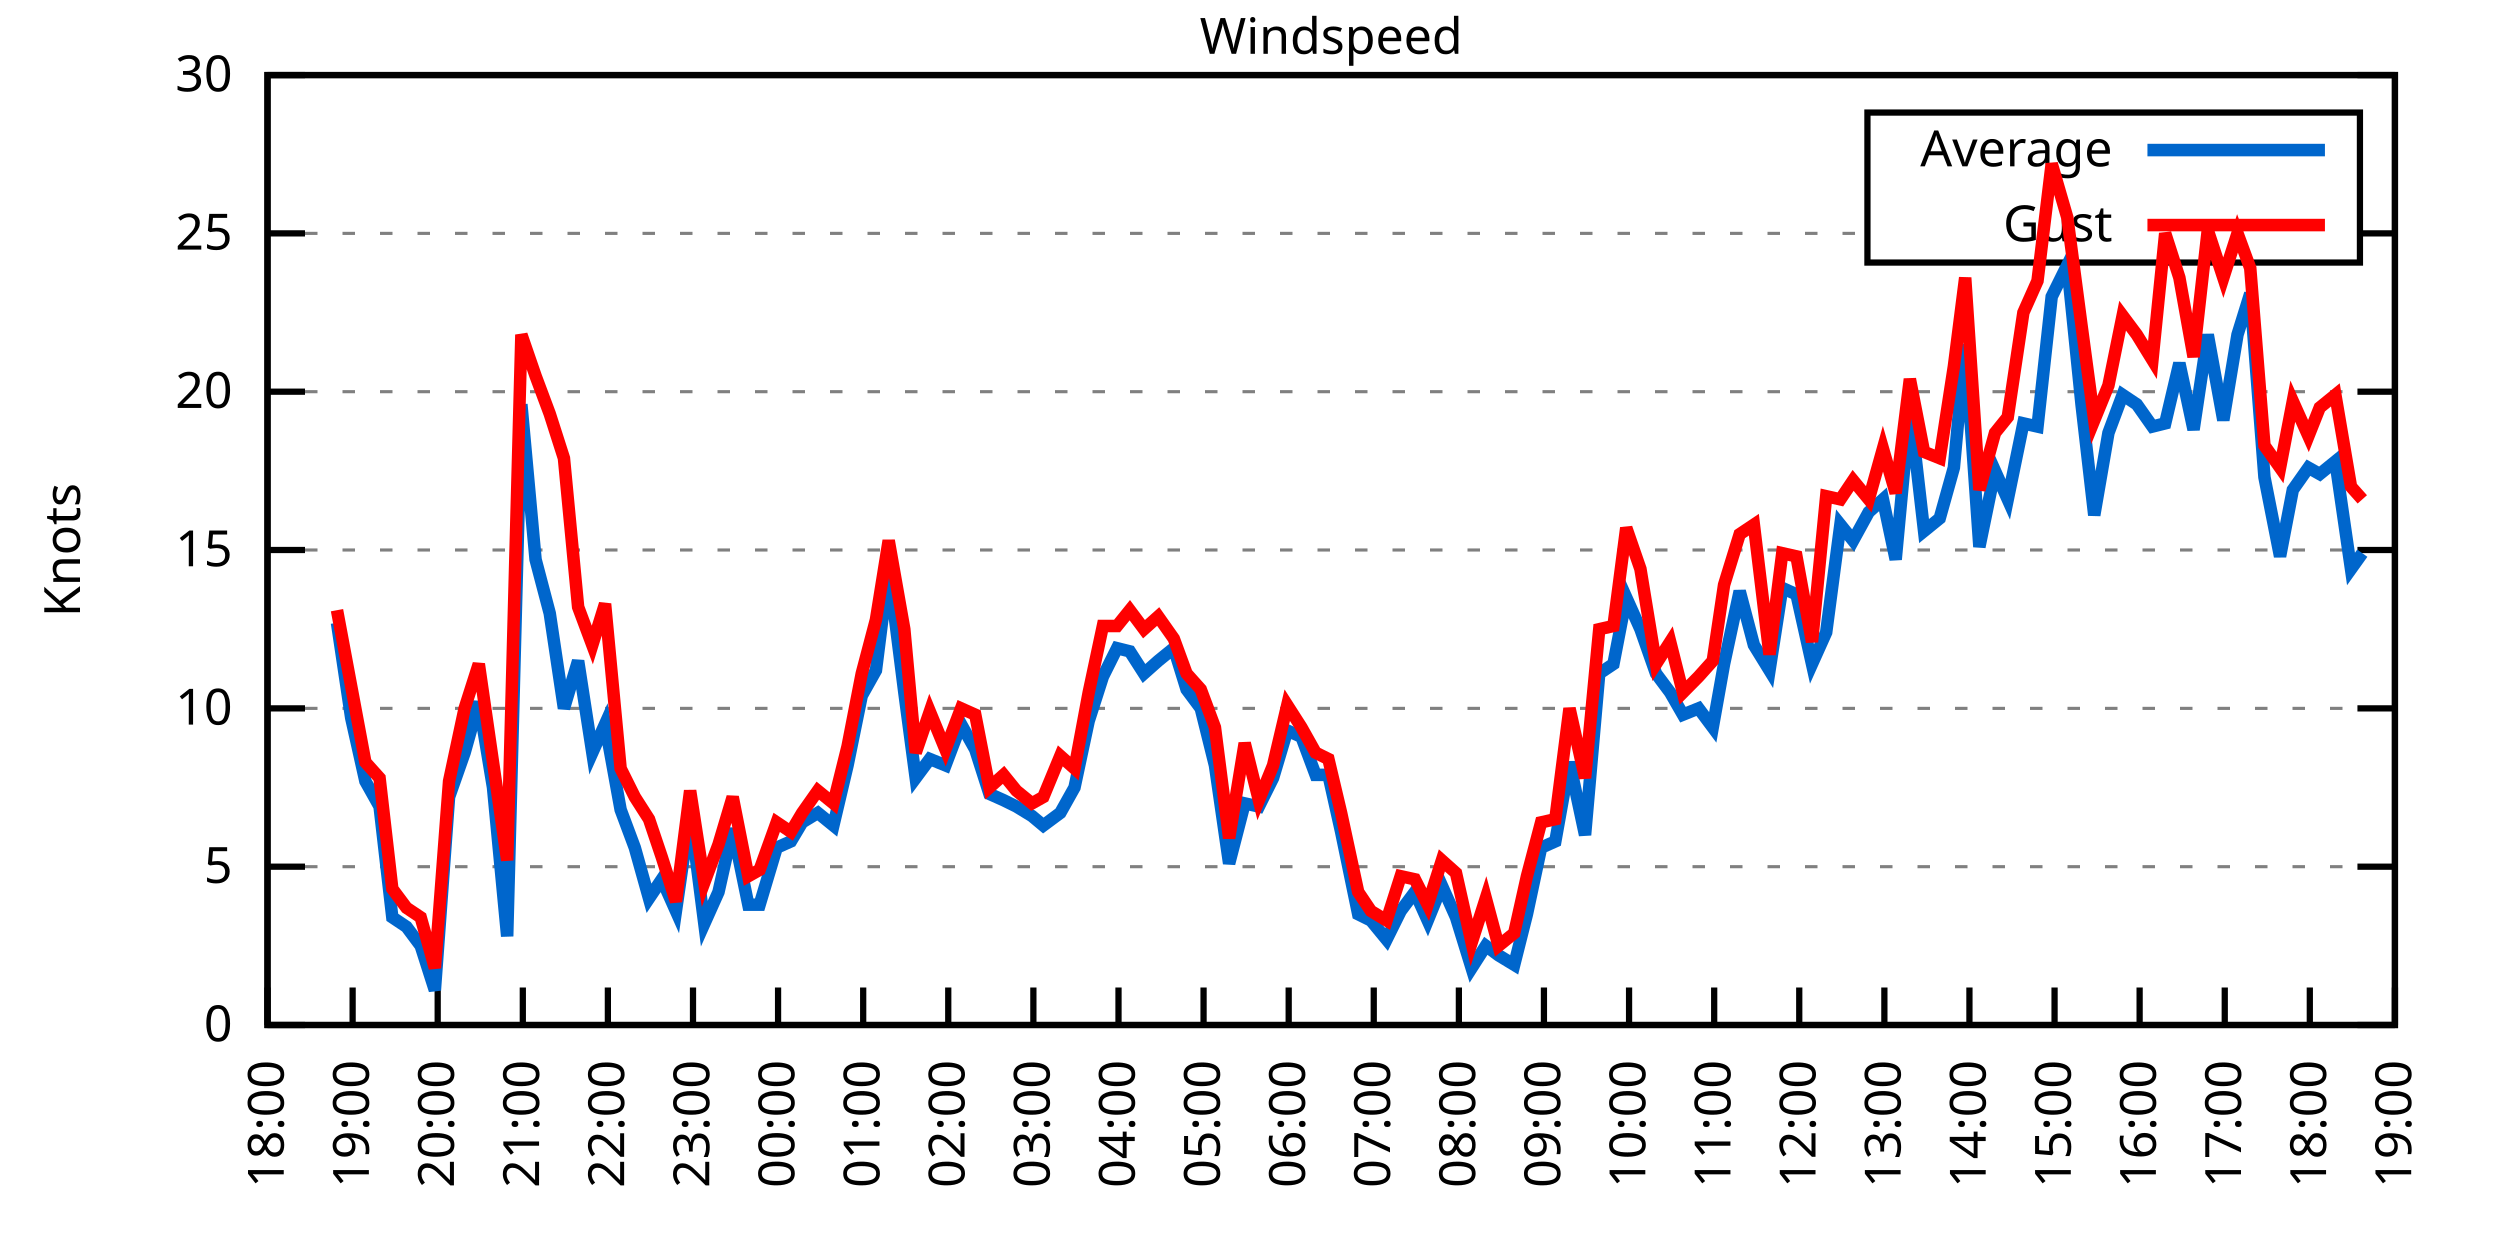
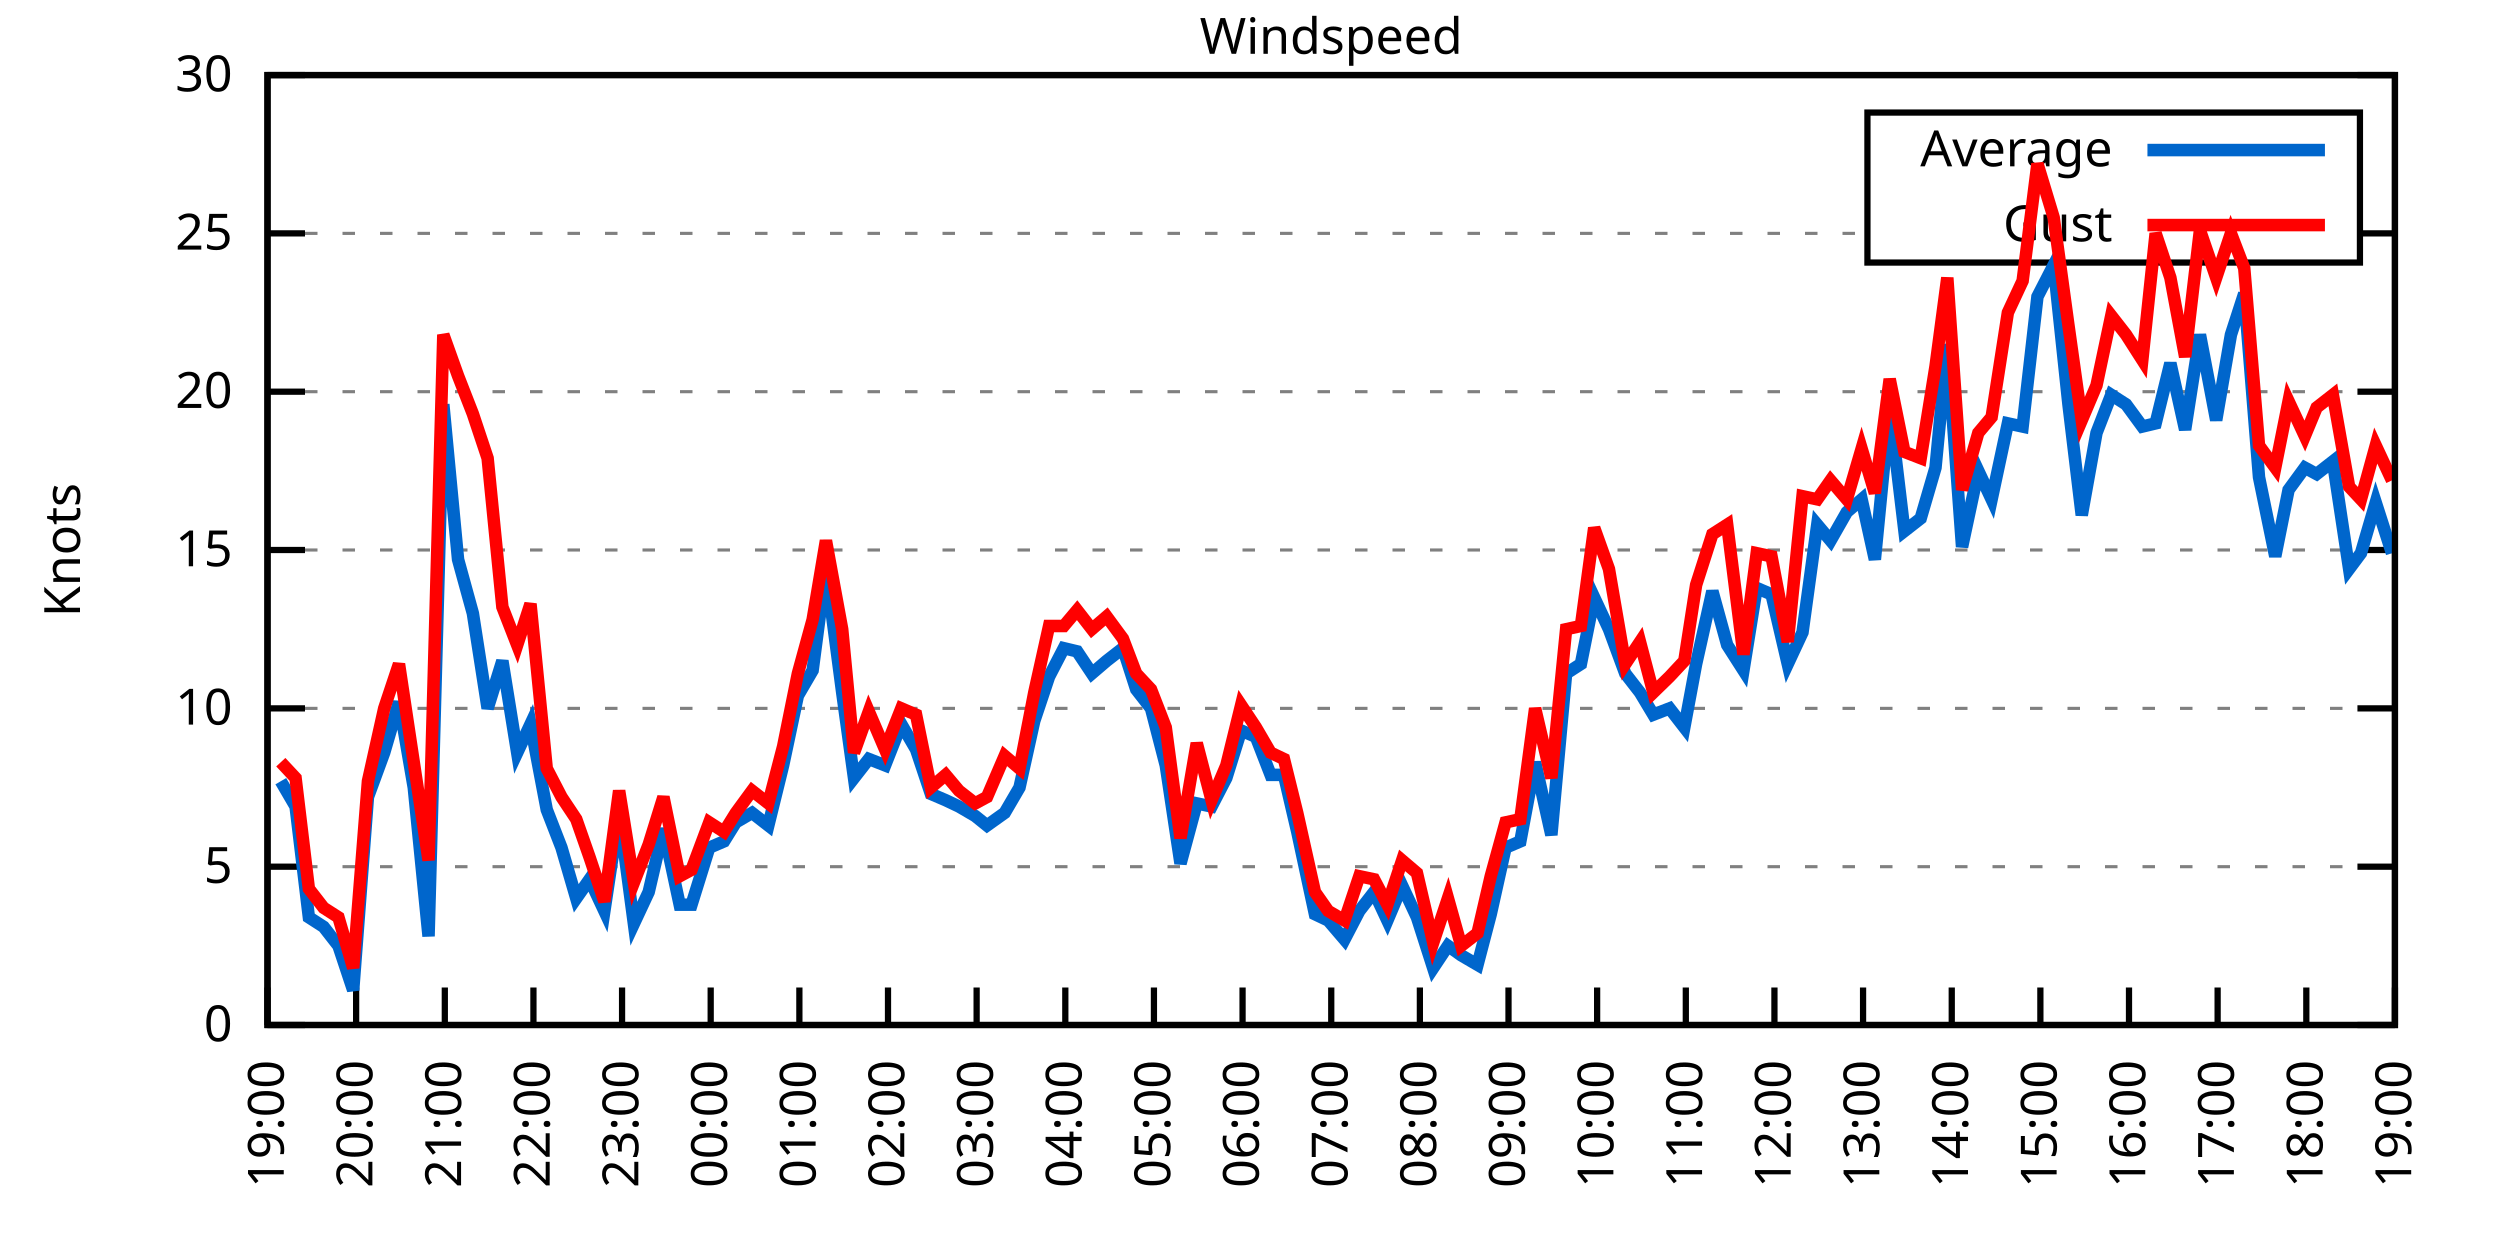
<svg xmlns="http://www.w3.org/2000/svg" xmlns:xlink="http://www.w3.org/1999/xlink" width="400" height="200" viewBox="0 0 400 200">
  <g id="gnuplot_canvas">
    <rect x="0" y="0" width="400" height="200" fill="none" />
    <defs>
      <circle id="gpDot" r="0.5" stroke-width="0.5" stroke="currentColor" />
      <path id="gpPt0" stroke-width="0.333" stroke="currentColor" d="M-1,0 h2 M0,-1 v2" />
      <path id="gpPt1" stroke-width="0.333" stroke="currentColor" d="M-1,-1 L1,1 M1,-1 L-1,1" />
      <path id="gpPt2" stroke-width="0.333" stroke="currentColor" d="M-1,0 L1,0 M0,-1 L0,1 M-1,-1 L1,1 M-1,1 L1,-1" />
      <rect id="gpPt3" stroke-width="0.333" stroke="currentColor" x="-1" y="-1" width="2" height="2" />
      <rect id="gpPt4" stroke-width="0.333" stroke="currentColor" fill="currentColor" x="-1" y="-1" width="2" height="2" />
      <circle id="gpPt5" stroke-width="0.333" stroke="currentColor" cx="0" cy="0" r="1" />
      <use xlink:href="#gpPt5" id="gpPt6" fill="currentColor" stroke="none" />
      <path id="gpPt7" stroke-width="0.333" stroke="currentColor" d="M0,-1.33 L-1.33,0.67 L1.33,0.67 z" />
      <use xlink:href="#gpPt7" id="gpPt8" fill="currentColor" stroke="none" />
      <use xlink:href="#gpPt7" id="gpPt9" stroke="currentColor" transform="rotate(180)" />
      <use xlink:href="#gpPt9" id="gpPt10" fill="currentColor" stroke="none" />
      <use xlink:href="#gpPt3" id="gpPt11" stroke="currentColor" transform="rotate(45)" />
      <use xlink:href="#gpPt11" id="gpPt12" fill="currentColor" stroke="none" />
      <path id="gpPt13" stroke-width="0.333" stroke="currentColor" d="M0,1.330 L1.265,0.411 L0.782,-1.067 L-0.782,-1.076 L-1.265,0.411 z" />
      <use xlink:href="#gpPt13" id="gpPt14" fill="currentColor" stroke="none" />
      <filter id="textbox" filterUnits="objectBoundingBox" x="0" y="0" height="1" width="1">
        <feFlood flood-color="white" flood-opacity="1" result="bgnd" />
        <feComposite in="SourceGraphic" in2="bgnd" operator="atop" />
      </filter>
      <filter id="greybox" filterUnits="objectBoundingBox" x="0" y="0" height="1" width="1">
        <feFlood flood-color="lightgrey" flood-opacity="1" result="grey" />
        <feComposite in="SourceGraphic" in2="grey" operator="atop" />
      </filter>
    </defs>
    <g fill="none" color="white" stroke="currentColor" stroke-width="1.00" stroke-linecap="butt" stroke-linejoin="miter">
</g>
    <g fill="none" color="black" stroke="currentColor" stroke-width="1.00" stroke-linecap="butt" stroke-linejoin="miter">
      <g stroke="none" shape-rendering="crispEdges">
        <polygon fill="rgb(255, 255, 255)" points="42.80,164.00 383.18,164.00 383.18,12.02 42.80,12.02 " />
      </g>
    </g>
    <g fill="none" color="black" stroke="currentColor" stroke-width="1.00" stroke-linecap="butt" stroke-linejoin="miter">
</g>
    <g fill="none" color="black" stroke="black" stroke-width="0.50" stroke-linecap="butt" stroke-linejoin="miter">
</g>
    <g fill="none" color="gray" stroke="currentColor" stroke-width="0.50" stroke-linecap="butt" stroke-linejoin="miter">
      <path stroke="gray" stroke-dasharray="2,4" class="gridline" d="M42.80,164.00 L383.19,164.00  " />
    </g>
    <g fill="none" color="gray" stroke="gray" stroke-width="1.00" stroke-linecap="butt" stroke-linejoin="miter">
</g>
    <g fill="none" color="black" stroke="currentColor" stroke-width="1.00" stroke-linecap="butt" stroke-linejoin="miter">
      <path stroke="black" d="M42.80,164.00 L48.80,164.00 M383.19,164.00 L377.19,164.00  " />
      <g transform="translate(37.20,166.60)" stroke="none" fill="black" font-family="Sans" font-size="8.00" text-anchor="end">
        <text>
          <tspan font-family="Sans"> 0</tspan>
        </text>
      </g>
    </g>
    <g fill="none" color="black" stroke="currentColor" stroke-width="1.00" stroke-linecap="butt" stroke-linejoin="miter">
</g>
    <g fill="none" color="black" stroke="black" stroke-width="0.50" stroke-linecap="butt" stroke-linejoin="miter">
</g>
    <g fill="none" color="gray" stroke="currentColor" stroke-width="0.50" stroke-linecap="butt" stroke-linejoin="miter">
      <path stroke="gray" stroke-dasharray="2,4" class="gridline" d="M42.80,138.67 L383.19,138.67  " />
    </g>
    <g fill="none" color="gray" stroke="gray" stroke-width="1.00" stroke-linecap="butt" stroke-linejoin="miter">
</g>
    <g fill="none" color="black" stroke="currentColor" stroke-width="1.00" stroke-linecap="butt" stroke-linejoin="miter">
      <path stroke="black" d="M42.80,138.67 L48.80,138.67 M383.19,138.67 L377.19,138.67  " />
      <g transform="translate(37.20,141.27)" stroke="none" fill="black" font-family="Sans" font-size="8.00" text-anchor="end">
        <text>
          <tspan font-family="Sans"> 5</tspan>
        </text>
      </g>
    </g>
    <g fill="none" color="black" stroke="currentColor" stroke-width="1.00" stroke-linecap="butt" stroke-linejoin="miter">
</g>
    <g fill="none" color="black" stroke="black" stroke-width="0.50" stroke-linecap="butt" stroke-linejoin="miter">
</g>
    <g fill="none" color="gray" stroke="currentColor" stroke-width="0.50" stroke-linecap="butt" stroke-linejoin="miter">
      <path stroke="gray" stroke-dasharray="2,4" class="gridline" d="M42.80,113.34 L383.19,113.34  " />
    </g>
    <g fill="none" color="gray" stroke="gray" stroke-width="1.00" stroke-linecap="butt" stroke-linejoin="miter">
</g>
    <g fill="none" color="black" stroke="currentColor" stroke-width="1.00" stroke-linecap="butt" stroke-linejoin="miter">
      <path stroke="black" d="M42.80,113.34 L48.80,113.34 M383.19,113.34 L377.19,113.34  " />
      <g transform="translate(37.20,115.94)" stroke="none" fill="black" font-family="Sans" font-size="8.00" text-anchor="end">
        <text>
          <tspan font-family="Sans"> 10</tspan>
        </text>
      </g>
    </g>
    <g fill="none" color="black" stroke="currentColor" stroke-width="1.00" stroke-linecap="butt" stroke-linejoin="miter">
</g>
    <g fill="none" color="black" stroke="black" stroke-width="0.50" stroke-linecap="butt" stroke-linejoin="miter">
</g>
    <g fill="none" color="gray" stroke="currentColor" stroke-width="0.50" stroke-linecap="butt" stroke-linejoin="miter">
      <path stroke="gray" stroke-dasharray="2,4" class="gridline" d="M42.80,88.00 L383.19,88.00  " />
    </g>
    <g fill="none" color="gray" stroke="gray" stroke-width="1.00" stroke-linecap="butt" stroke-linejoin="miter">
</g>
    <g fill="none" color="black" stroke="currentColor" stroke-width="1.00" stroke-linecap="butt" stroke-linejoin="miter">
      <path stroke="black" d="M42.80,88.00 L48.80,88.00 M383.19,88.00 L377.19,88.00  " />
      <g transform="translate(37.20,90.60)" stroke="none" fill="black" font-family="Sans" font-size="8.00" text-anchor="end">
        <text>
          <tspan font-family="Sans"> 15</tspan>
        </text>
      </g>
    </g>
    <g fill="none" color="black" stroke="currentColor" stroke-width="1.00" stroke-linecap="butt" stroke-linejoin="miter">
</g>
    <g fill="none" color="black" stroke="black" stroke-width="0.50" stroke-linecap="butt" stroke-linejoin="miter">
</g>
    <g fill="none" color="gray" stroke="currentColor" stroke-width="0.50" stroke-linecap="butt" stroke-linejoin="miter">
      <path stroke="gray" stroke-dasharray="2,4" class="gridline" d="M42.80,62.67 L383.19,62.67  " />
    </g>
    <g fill="none" color="gray" stroke="gray" stroke-width="1.00" stroke-linecap="butt" stroke-linejoin="miter">
</g>
    <g fill="none" color="black" stroke="currentColor" stroke-width="1.00" stroke-linecap="butt" stroke-linejoin="miter">
      <path stroke="black" d="M42.80,62.67 L48.80,62.67 M383.19,62.67 L377.19,62.67  " />
      <g transform="translate(37.20,65.27)" stroke="none" fill="black" font-family="Sans" font-size="8.00" text-anchor="end">
        <text>
          <tspan font-family="Sans"> 20</tspan>
        </text>
      </g>
    </g>
    <g fill="none" color="black" stroke="currentColor" stroke-width="1.00" stroke-linecap="butt" stroke-linejoin="miter">
</g>
    <g fill="none" color="black" stroke="black" stroke-width="0.50" stroke-linecap="butt" stroke-linejoin="miter">
</g>
    <g fill="none" color="gray" stroke="currentColor" stroke-width="0.50" stroke-linecap="butt" stroke-linejoin="miter">
      <path stroke="gray" stroke-dasharray="2,4" class="gridline" d="M42.80,37.34 L298.79,37.34 M377.59,37.34 L383.19,37.34  " />
    </g>
    <g fill="none" color="gray" stroke="gray" stroke-width="1.00" stroke-linecap="butt" stroke-linejoin="miter">
</g>
    <g fill="none" color="black" stroke="currentColor" stroke-width="1.00" stroke-linecap="butt" stroke-linejoin="miter">
      <path stroke="black" d="M42.80,37.34 L48.80,37.34 M383.19,37.34 L377.19,37.34  " />
      <g transform="translate(37.20,39.94)" stroke="none" fill="black" font-family="Sans" font-size="8.00" text-anchor="end">
        <text>
          <tspan font-family="Sans"> 25</tspan>
        </text>
      </g>
    </g>
    <g fill="none" color="black" stroke="currentColor" stroke-width="1.00" stroke-linecap="butt" stroke-linejoin="miter">
</g>
    <g fill="none" color="black" stroke="black" stroke-width="0.50" stroke-linecap="butt" stroke-linejoin="miter">
</g>
    <g fill="none" color="gray" stroke="currentColor" stroke-width="0.50" stroke-linecap="butt" stroke-linejoin="miter">
      <path stroke="gray" stroke-dasharray="2,4" class="gridline" d="M42.80,12.01 L383.19,12.01  " />
    </g>
    <g fill="none" color="gray" stroke="gray" stroke-width="1.00" stroke-linecap="butt" stroke-linejoin="miter">
</g>
    <g fill="none" color="black" stroke="currentColor" stroke-width="1.00" stroke-linecap="butt" stroke-linejoin="miter">
      <path stroke="black" d="M42.80,12.01 L48.80,12.01 M383.19,12.01 L377.19,12.01  " />
      <g transform="translate(37.20,14.61)" stroke="none" fill="black" font-family="Sans" font-size="8.00" text-anchor="end">
        <text>
          <tspan font-family="Sans"> 30</tspan>
        </text>
      </g>
    </g>
    <g fill="none" color="black" stroke="currentColor" stroke-width="1.00" stroke-linecap="butt" stroke-linejoin="miter">
      <path stroke="black" d="M42.80,164.00 L42.80,158.00  " />
      <g transform="translate(45.40,169.60) rotate(270.00)" stroke="none" fill="black" font-family="Sans" font-size="8.00" text-anchor="end">
        <text>
-           <tspan font-family="Sans">18:00</tspan>
-         </text>
-       </g>
-     </g>
-     <g fill="none" color="black" stroke="currentColor" stroke-width="1.00" stroke-linecap="butt" stroke-linejoin="miter">
-       <path stroke="black" d="M56.42,164.00 L56.42,158.00  " />
-       <g transform="translate(59.02,169.60) rotate(270.00)" stroke="none" fill="black" font-family="Sans" font-size="8.00" text-anchor="end">
-         <text>
          <tspan font-family="Sans">19:00</tspan>
        </text>
      </g>
    </g>
    <g fill="none" color="black" stroke="currentColor" stroke-width="1.00" stroke-linecap="butt" stroke-linejoin="miter">
-       <path stroke="black" d="M70.03,164.00 L70.03,158.00  " />
-       <g transform="translate(72.63,169.60) rotate(270.00)" stroke="none" fill="black" font-family="Sans" font-size="8.00" text-anchor="end">
+       <path stroke="black" d="M56.98,164.00 L56.98,158.00  " />
+       <g transform="translate(59.58,169.60) rotate(270.00)" stroke="none" fill="black" font-family="Sans" font-size="8.00" text-anchor="end">
        <text>
          <tspan font-family="Sans">20:00</tspan>
        </text>
      </g>
    </g>
    <g fill="none" color="black" stroke="currentColor" stroke-width="1.00" stroke-linecap="butt" stroke-linejoin="miter">
-       <path stroke="black" d="M83.65,164.00 L83.65,158.00  " />
-       <g transform="translate(86.25,169.60) rotate(270.00)" stroke="none" fill="black" font-family="Sans" font-size="8.00" text-anchor="end">
+       <path stroke="black" d="M71.17,164.00 L71.17,158.00  " />
+       <g transform="translate(73.77,169.60) rotate(270.00)" stroke="none" fill="black" font-family="Sans" font-size="8.00" text-anchor="end">
        <text>
          <tspan font-family="Sans">21:00</tspan>
        </text>
      </g>
    </g>
    <g fill="none" color="black" stroke="currentColor" stroke-width="1.00" stroke-linecap="butt" stroke-linejoin="miter">
-       <path stroke="black" d="M97.26,164.00 L97.26,158.00  " />
-       <g transform="translate(99.86,169.60) rotate(270.00)" stroke="none" fill="black" font-family="Sans" font-size="8.00" text-anchor="end">
+       <path stroke="black" d="M85.35,164.00 L85.35,158.00  " />
+       <g transform="translate(87.95,169.60) rotate(270.00)" stroke="none" fill="black" font-family="Sans" font-size="8.00" text-anchor="end">
        <text>
          <tspan font-family="Sans">22:00</tspan>
        </text>
      </g>
    </g>
    <g fill="none" color="black" stroke="currentColor" stroke-width="1.00" stroke-linecap="butt" stroke-linejoin="miter">
-       <path stroke="black" d="M110.88,164.00 L110.88,158.00  " />
-       <g transform="translate(113.48,169.60) rotate(270.00)" stroke="none" fill="black" font-family="Sans" font-size="8.00" text-anchor="end">
+       <path stroke="black" d="M99.53,164.00 L99.53,158.00  " />
+       <g transform="translate(102.13,169.60) rotate(270.00)" stroke="none" fill="black" font-family="Sans" font-size="8.00" text-anchor="end">
        <text>
          <tspan font-family="Sans">23:00</tspan>
        </text>
      </g>
    </g>
    <g fill="none" color="black" stroke="currentColor" stroke-width="1.00" stroke-linecap="butt" stroke-linejoin="miter">
-       <path stroke="black" d="M124.49,164.00 L124.49,158.00  " />
-       <g transform="translate(127.09,169.60) rotate(270.00)" stroke="none" fill="black" font-family="Sans" font-size="8.00" text-anchor="end">
+       <path stroke="black" d="M113.71,164.00 L113.71,158.00  " />
+       <g transform="translate(116.31,169.60) rotate(270.00)" stroke="none" fill="black" font-family="Sans" font-size="8.00" text-anchor="end">
        <text>
          <tspan font-family="Sans">00:00</tspan>
        </text>
      </g>
    </g>
    <g fill="none" color="black" stroke="currentColor" stroke-width="1.00" stroke-linecap="butt" stroke-linejoin="miter">
-       <path stroke="black" d="M138.11,164.00 L138.11,158.00  " />
-       <g transform="translate(140.71,169.60) rotate(270.00)" stroke="none" fill="black" font-family="Sans" font-size="8.00" text-anchor="end">
+       <path stroke="black" d="M127.90,164.00 L127.90,158.00  " />
+       <g transform="translate(130.50,169.60) rotate(270.00)" stroke="none" fill="black" font-family="Sans" font-size="8.00" text-anchor="end">
        <text>
          <tspan font-family="Sans">01:00</tspan>
        </text>
      </g>
    </g>
    <g fill="none" color="black" stroke="currentColor" stroke-width="1.00" stroke-linecap="butt" stroke-linejoin="miter">
-       <path stroke="black" d="M151.72,164.00 L151.72,158.00  " />
-       <g transform="translate(154.32,169.60) rotate(270.00)" stroke="none" fill="black" font-family="Sans" font-size="8.00" text-anchor="end">
+       <path stroke="black" d="M142.08,164.00 L142.08,158.00  " />
+       <g transform="translate(144.68,169.60) rotate(270.00)" stroke="none" fill="black" font-family="Sans" font-size="8.00" text-anchor="end">
        <text>
          <tspan font-family="Sans">02:00</tspan>
        </text>
      </g>
    </g>
    <g fill="none" color="black" stroke="currentColor" stroke-width="1.00" stroke-linecap="butt" stroke-linejoin="miter">
-       <path stroke="black" d="M165.34,164.00 L165.34,158.00  " />
-       <g transform="translate(167.94,169.60) rotate(270.00)" stroke="none" fill="black" font-family="Sans" font-size="8.00" text-anchor="end">
+       <path stroke="black" d="M156.26,164.00 L156.26,158.00  " />
+       <g transform="translate(158.86,169.60) rotate(270.00)" stroke="none" fill="black" font-family="Sans" font-size="8.00" text-anchor="end">
        <text>
          <tspan font-family="Sans">03:00</tspan>
        </text>
      </g>
    </g>
    <g fill="none" color="black" stroke="currentColor" stroke-width="1.00" stroke-linecap="butt" stroke-linejoin="miter">
-       <path stroke="black" d="M178.96,164.00 L178.96,158.00  " />
-       <g transform="translate(181.56,169.60) rotate(270.00)" stroke="none" fill="black" font-family="Sans" font-size="8.00" text-anchor="end">
+       <path stroke="black" d="M170.45,164.00 L170.45,158.00  " />
+       <g transform="translate(173.05,169.60) rotate(270.00)" stroke="none" fill="black" font-family="Sans" font-size="8.00" text-anchor="end">
        <text>
          <tspan font-family="Sans">04:00</tspan>
        </text>
      </g>
    </g>
    <g fill="none" color="black" stroke="currentColor" stroke-width="1.00" stroke-linecap="butt" stroke-linejoin="miter">
-       <path stroke="black" d="M192.57,164.00 L192.57,158.00  " />
-       <g transform="translate(195.17,169.60) rotate(270.00)" stroke="none" fill="black" font-family="Sans" font-size="8.00" text-anchor="end">
+       <path stroke="black" d="M184.63,164.00 L184.63,158.00  " />
+       <g transform="translate(187.23,169.60) rotate(270.00)" stroke="none" fill="black" font-family="Sans" font-size="8.00" text-anchor="end">
        <text>
          <tspan font-family="Sans">05:00</tspan>
        </text>
      </g>
    </g>
    <g fill="none" color="black" stroke="currentColor" stroke-width="1.00" stroke-linecap="butt" stroke-linejoin="miter">
-       <path stroke="black" d="M206.19,164.00 L206.19,158.00  " />
-       <g transform="translate(208.79,169.60) rotate(270.00)" stroke="none" fill="black" font-family="Sans" font-size="8.00" text-anchor="end">
+       <path stroke="black" d="M198.81,164.00 L198.81,158.00  " />
+       <g transform="translate(201.41,169.60) rotate(270.00)" stroke="none" fill="black" font-family="Sans" font-size="8.00" text-anchor="end">
        <text>
          <tspan font-family="Sans">06:00</tspan>
        </text>
      </g>
    </g>
    <g fill="none" color="black" stroke="currentColor" stroke-width="1.00" stroke-linecap="butt" stroke-linejoin="miter">
-       <path stroke="black" d="M219.80,164.00 L219.80,158.00  " />
-       <g transform="translate(222.40,169.60) rotate(270.00)" stroke="none" fill="black" font-family="Sans" font-size="8.00" text-anchor="end">
+       <path stroke="black" d="M213.00,164.00 L213.00,158.00  " />
+       <g transform="translate(215.60,169.60) rotate(270.00)" stroke="none" fill="black" font-family="Sans" font-size="8.00" text-anchor="end">
        <text>
          <tspan font-family="Sans">07:00</tspan>
        </text>
      </g>
    </g>
    <g fill="none" color="black" stroke="currentColor" stroke-width="1.00" stroke-linecap="butt" stroke-linejoin="miter">
-       <path stroke="black" d="M233.42,164.00 L233.42,158.00  " />
-       <g transform="translate(236.02,169.60) rotate(270.00)" stroke="none" fill="black" font-family="Sans" font-size="8.00" text-anchor="end">
+       <path stroke="black" d="M227.18,164.00 L227.18,158.00  " />
+       <g transform="translate(229.78,169.60) rotate(270.00)" stroke="none" fill="black" font-family="Sans" font-size="8.00" text-anchor="end">
        <text>
          <tspan font-family="Sans">08:00</tspan>
        </text>
      </g>
    </g>
    <g fill="none" color="black" stroke="currentColor" stroke-width="1.00" stroke-linecap="butt" stroke-linejoin="miter">
-       <path stroke="black" d="M247.03,164.00 L247.03,158.00  " />
-       <g transform="translate(249.63,169.60) rotate(270.00)" stroke="none" fill="black" font-family="Sans" font-size="8.00" text-anchor="end">
+       <path stroke="black" d="M241.36,164.00 L241.36,158.00  " />
+       <g transform="translate(243.96,169.60) rotate(270.00)" stroke="none" fill="black" font-family="Sans" font-size="8.00" text-anchor="end">
        <text>
          <tspan font-family="Sans">09:00</tspan>
        </text>
      </g>
    </g>
    <g fill="none" color="black" stroke="currentColor" stroke-width="1.00" stroke-linecap="butt" stroke-linejoin="miter">
-       <path stroke="black" d="M260.65,164.00 L260.65,158.00  " />
-       <g transform="translate(263.25,169.60) rotate(270.00)" stroke="none" fill="black" font-family="Sans" font-size="8.00" text-anchor="end">
+       <path stroke="black" d="M255.54,164.00 L255.54,158.00  " />
+       <g transform="translate(258.14,169.60) rotate(270.00)" stroke="none" fill="black" font-family="Sans" font-size="8.00" text-anchor="end">
        <text>
          <tspan font-family="Sans">10:00</tspan>
        </text>
      </g>
    </g>
    <g fill="none" color="black" stroke="currentColor" stroke-width="1.00" stroke-linecap="butt" stroke-linejoin="miter">
-       <path stroke="black" d="M274.27,164.00 L274.27,158.00  " />
-       <g transform="translate(276.87,169.60) rotate(270.00)" stroke="none" fill="black" font-family="Sans" font-size="8.00" text-anchor="end">
+       <path stroke="black" d="M269.73,164.00 L269.73,158.00  " />
+       <g transform="translate(272.33,169.60) rotate(270.00)" stroke="none" fill="black" font-family="Sans" font-size="8.00" text-anchor="end">
        <text>
          <tspan font-family="Sans">11:00</tspan>
        </text>
      </g>
    </g>
    <g fill="none" color="black" stroke="currentColor" stroke-width="1.00" stroke-linecap="butt" stroke-linejoin="miter">
-       <path stroke="black" d="M287.88,164.00 L287.88,158.00  " />
-       <g transform="translate(290.48,169.60) rotate(270.00)" stroke="none" fill="black" font-family="Sans" font-size="8.00" text-anchor="end">
+       <path stroke="black" d="M283.91,164.00 L283.91,158.00  " />
+       <g transform="translate(286.51,169.60) rotate(270.00)" stroke="none" fill="black" font-family="Sans" font-size="8.00" text-anchor="end">
        <text>
          <tspan font-family="Sans">12:00</tspan>
        </text>
      </g>
    </g>
    <g fill="none" color="black" stroke="currentColor" stroke-width="1.00" stroke-linecap="butt" stroke-linejoin="miter">
-       <path stroke="black" d="M301.50,164.00 L301.50,158.00  " />
-       <g transform="translate(304.10,169.60) rotate(270.00)" stroke="none" fill="black" font-family="Sans" font-size="8.00" text-anchor="end">
+       <path stroke="black" d="M298.09,164.00 L298.09,158.00  " />
+       <g transform="translate(300.69,169.60) rotate(270.00)" stroke="none" fill="black" font-family="Sans" font-size="8.00" text-anchor="end">
        <text>
          <tspan font-family="Sans">13:00</tspan>
        </text>
      </g>
    </g>
    <g fill="none" color="black" stroke="currentColor" stroke-width="1.00" stroke-linecap="butt" stroke-linejoin="miter">
-       <path stroke="black" d="M315.11,164.00 L315.11,158.00  " />
-       <g transform="translate(317.71,169.60) rotate(270.00)" stroke="none" fill="black" font-family="Sans" font-size="8.00" text-anchor="end">
+       <path stroke="black" d="M312.28,164.00 L312.28,158.00  " />
+       <g transform="translate(314.88,169.60) rotate(270.00)" stroke="none" fill="black" font-family="Sans" font-size="8.00" text-anchor="end">
        <text>
          <tspan font-family="Sans">14:00</tspan>
        </text>
      </g>
    </g>
    <g fill="none" color="black" stroke="currentColor" stroke-width="1.00" stroke-linecap="butt" stroke-linejoin="miter">
-       <path stroke="black" d="M328.73,164.00 L328.73,158.00  " />
-       <g transform="translate(331.33,169.60) rotate(270.00)" stroke="none" fill="black" font-family="Sans" font-size="8.00" text-anchor="end">
+       <path stroke="black" d="M326.46,164.00 L326.46,158.00  " />
+       <g transform="translate(329.06,169.60) rotate(270.00)" stroke="none" fill="black" font-family="Sans" font-size="8.00" text-anchor="end">
        <text>
          <tspan font-family="Sans">15:00</tspan>
        </text>
      </g>
    </g>
    <g fill="none" color="black" stroke="currentColor" stroke-width="1.00" stroke-linecap="butt" stroke-linejoin="miter">
-       <path stroke="black" d="M342.34,164.00 L342.34,158.00  " />
-       <g transform="translate(344.94,169.60) rotate(270.00)" stroke="none" fill="black" font-family="Sans" font-size="8.00" text-anchor="end">
+       <path stroke="black" d="M340.64,164.00 L340.64,158.00  " />
+       <g transform="translate(343.24,169.60) rotate(270.00)" stroke="none" fill="black" font-family="Sans" font-size="8.00" text-anchor="end">
        <text>
          <tspan font-family="Sans">16:00</tspan>
        </text>
      </g>
    </g>
    <g fill="none" color="black" stroke="currentColor" stroke-width="1.00" stroke-linecap="butt" stroke-linejoin="miter">
-       <path stroke="black" d="M355.96,164.00 L355.96,158.00  " />
-       <g transform="translate(358.56,169.60) rotate(270.00)" stroke="none" fill="black" font-family="Sans" font-size="8.00" text-anchor="end">
+       <path stroke="black" d="M354.82,164.00 L354.82,158.00  " />
+       <g transform="translate(357.42,169.60) rotate(270.00)" stroke="none" fill="black" font-family="Sans" font-size="8.00" text-anchor="end">
        <text>
          <tspan font-family="Sans">17:00</tspan>
        </text>
      </g>
    </g>
    <g fill="none" color="black" stroke="currentColor" stroke-width="1.00" stroke-linecap="butt" stroke-linejoin="miter">
-       <path stroke="black" d="M369.57,164.00 L369.57,158.00  " />
-       <g transform="translate(372.17,169.60) rotate(270.00)" stroke="none" fill="black" font-family="Sans" font-size="8.00" text-anchor="end">
+       <path stroke="black" d="M369.01,164.00 L369.01,158.00  " />
+       <g transform="translate(371.61,169.60) rotate(270.00)" stroke="none" fill="black" font-family="Sans" font-size="8.00" text-anchor="end">
        <text>
          <tspan font-family="Sans">18:00</tspan>
        </text>
      </g>
    </g>
    <g fill="none" color="black" stroke="currentColor" stroke-width="1.00" stroke-linecap="butt" stroke-linejoin="miter">
      <path stroke="black" d="M383.19,164.00 L383.19,158.00  " />
      <g transform="translate(385.79,169.60) rotate(270.00)" stroke="none" fill="black" font-family="Sans" font-size="8.00" text-anchor="end">
        <text>
          <tspan font-family="Sans">19:00</tspan>
        </text>
      </g>
    </g>
    <g fill="none" color="black" stroke="currentColor" stroke-width="1.00" stroke-linecap="butt" stroke-linejoin="miter">
</g>
    <g fill="none" color="black" stroke="currentColor" stroke-width="1.00" stroke-linecap="butt" stroke-linejoin="miter">
      <path stroke="black" d="M42.80,12.01 L42.80,164.00 L383.19,164.00 L383.19,12.01 L42.80,12.01 Z  " />
    </g>
    <g fill="none" color="black" stroke="currentColor" stroke-width="1.00" stroke-linecap="butt" stroke-linejoin="miter">
</g>
    <g fill="none" color="black" stroke="currentColor" stroke-width="1.00" stroke-linecap="butt" stroke-linejoin="miter">
      <path stroke="black" d="M298.79,42.01 L298.79,18.01 L377.59,18.01 L377.59,42.01 L298.79,42.01 Z  " />
    </g>
    <g id="Windspeed_plot_1">
      <g fill="none" color="white" stroke="black" stroke-width="2.00" stroke-linecap="butt" stroke-linejoin="miter">
</g>
      <g fill="none" color="black" stroke="currentColor" stroke-width="2.00" stroke-linecap="butt" stroke-linejoin="miter">
        <g transform="translate(337.99,26.61)" stroke="none" fill="black" font-family="Sans" font-size="8.00" text-anchor="end">
          <text>
            <tspan font-family="Sans">Average</tspan>
          </text>
        </g>
      </g>
      <g fill="none" color="black" stroke="currentColor" stroke-width="2.00" stroke-linecap="butt" stroke-linejoin="miter">
-         <path stroke="rgb(  0, 102, 204)" d="M343.59,24.01 L371.99,24.01 M53.92,99.66 L56.19,114.86 L58.46,124.99 L60.73,129.04 L62.77,146.77 L65.04,148.29   L67.31,151.33 L69.58,158.43 L71.85,127.52 L74.34,120.43 L76.61,112.32 L78.88,126.00 L81.15,149.81 L83.42,64.70   L85.69,89.52 L87.96,98.14 L90.23,113.34 L92.50,105.74 L94.77,120.43 L96.81,115.87 L99.30,129.55 L101.57,135.63   L103.84,143.73 L105.89,140.69 L108.15,145.76 L110.42,130.06 L112.69,147.79 L114.96,142.72 L117.23,132.59 L119.73,144.75   L121.54,144.75 L124.27,135.63 L126.54,134.62 L128.35,131.58 L130.85,130.06 L133.34,132.08 L135.61,122.46 L137.88,111.31   L140.15,107.26 L142.19,91.04 L144.69,110.80 L146.51,124.48 L148.77,121.44 L151.27,122.46 L153.77,115.87 L156.04,119.92   L158.31,127.02 L160.57,128.03 L162.62,129.04 L165.11,130.56 L166.93,132.08 L169.65,130.06 L171.92,126.00 L174.19,115.36   L176.46,108.27 L178.73,103.71 L180.77,104.22 L183.04,107.76 L185.31,105.74 L187.81,103.71 L189.85,110.30 L192.12,113.34   L194.39,122.46 L196.66,138.16 L199.15,128.54 L201.42,129.04 L203.69,124.48 L205.96,116.88 L208.23,117.90 L210.50,123.98   L212.54,123.98 L214.58,133.10 L217.31,146.27 L219.35,147.28 L221.85,150.32 L224.11,145.76 L226.38,142.72 L228.43,147.28   L230.70,141.71 L232.96,146.77 L235.46,154.88 L237.73,151.33 L239.77,152.85 L242.27,154.37 L244.31,146.27 L246.58,135.63   L248.85,134.62 L251.12,121.95 L253.61,133.60 L255.88,107.76 L258.15,106.24 L260.20,95.60 L262.47,100.67 L264.96,107.76   L267.23,110.80 L269.27,114.35 L271.77,113.34 L274.04,116.38 L275.85,106.24 L278.35,94.59 L280.62,103.20 L283.12,107.26   L285.16,94.08 L287.43,95.10 L289.92,106.24 L292.19,101.18 L294.46,83.95 L296.50,86.49 L299.00,81.93 L301.27,79.90   L303.31,89.52 L305.58,65.21 L307.85,84.97 L310.35,82.94 L312.62,74.83 L314.43,55.07 L316.70,87.50 L319.20,75.34   L321.24,79.90 L323.74,67.74 L326.00,68.25 L328.27,47.47 L330.77,42.41 L333.04,64.70 L335.08,82.43 L337.35,69.26   L339.62,63.18 L341.89,64.70 L344.39,68.25 L346.43,67.74 L348.70,58.11 L350.97,68.75 L353.24,53.55 L355.73,67.23   L358.00,53.55 L360.04,46.97 L362.31,76.35 L364.81,89.02 L366.85,78.38 L369.35,74.83 L371.16,75.85 L373.66,73.82   L376.16,91.04 L377.97,88.51  " />
+         <path stroke="rgb(  0, 102, 204)" d="M343.59,24.01 L371.99,24.01 M44.93,124.99 L47.29,129.04 L49.42,146.77 L51.78,148.29 L54.15,151.33 L56.51,158.43   L58.87,127.52 L61.47,120.43 L63.84,112.32 L66.20,126.00 L68.57,149.81 L70.93,64.70 L73.29,89.52 L75.66,98.14   L78.02,113.34 L80.38,105.74 L82.75,120.43 L84.88,115.87 L87.48,129.55 L89.84,135.63 L92.20,143.73 L94.33,140.69   L96.70,145.76 L99.06,130.06 L101.42,147.79 L103.79,142.72 L106.15,132.59 L108.75,144.75 L110.64,144.75 L113.48,135.63   L115.84,134.62 L117.73,131.58 L120.33,130.06 L122.93,132.08 L125.30,122.46 L127.66,111.31 L130.02,107.26 L132.15,91.04   L134.75,110.80 L136.64,124.48 L139.01,121.44 L141.61,122.46 L144.21,115.87 L146.57,119.92 L148.94,127.02 L151.30,128.03   L153.43,129.04 L156.03,130.56 L157.92,132.08 L160.75,130.06 L163.12,126.00 L165.48,115.36 L167.85,108.27 L170.21,103.71   L172.34,104.22 L174.70,107.76 L177.06,105.74 L179.67,103.71 L181.79,110.30 L184.16,113.34 L186.52,122.46 L188.88,138.16   L191.48,128.54 L193.85,129.04 L196.21,124.48 L198.58,116.88 L200.94,117.90 L203.30,123.98 L205.43,123.98 L207.56,133.10   L210.39,146.27 L212.52,147.28 L215.12,150.32 L217.49,145.76 L219.85,142.72 L221.98,147.28 L224.34,141.71 L226.71,146.77   L229.31,154.88 L231.67,151.33 L233.80,152.85 L236.40,154.37 L238.52,146.27 L240.89,135.63 L243.25,134.62 L245.62,121.95   L248.22,133.60 L250.58,107.76 L252.94,106.24 L255.07,95.60 L257.43,100.67 L260.04,107.76 L262.40,110.80 L264.53,114.35   L267.13,113.34 L269.49,116.38 L271.38,106.24 L273.98,94.59 L276.35,103.20 L278.95,107.26 L281.07,94.08 L283.44,95.10   L286.04,106.24 L288.40,101.18 L290.76,83.95 L292.89,86.49 L295.49,81.93 L297.86,79.90 L299.98,89.52 L302.35,65.21   L304.71,84.97 L307.31,82.94 L309.68,74.83 L311.57,55.07 L313.93,87.50 L316.53,75.34 L318.66,79.90 L321.26,67.74   L323.62,68.25 L325.99,47.47 L328.59,42.41 L330.95,64.70 L333.08,82.43 L335.44,69.26 L337.80,63.18 L340.17,64.70   L342.77,68.25 L344.90,67.74 L347.26,58.11 L349.62,68.75 L351.99,53.55 L354.59,67.23 L356.95,53.55 L359.08,46.97   L361.44,76.35 L364.04,89.02 L366.17,78.38 L368.77,74.83 L370.66,75.85 L373.26,73.82 L375.86,91.04 L377.75,88.51   L380.12,80.41 L382.72,88.51  " />
      </g>
    </g>
    <g id="Windspeed_plot_2">
      <g fill="none" color="black" stroke="currentColor" stroke-width="2.00" stroke-linecap="butt" stroke-linejoin="miter">
        <g transform="translate(337.99,38.61)" stroke="none" fill="black" font-family="Sans" font-size="8.00" text-anchor="end">
          <text>
            <tspan font-family="Sans">Gust</tspan>
          </text>
        </g>
      </g>
      <g fill="none" color="black" stroke="currentColor" stroke-width="2.00" stroke-linecap="butt" stroke-linejoin="miter">
-         <path stroke="rgb(255,   0,   0)" d="M343.59,36.01 L371.99,36.01 M53.92,97.63 L56.19,109.79 L58.46,121.95 L60.73,124.48 L62.77,142.21 L65.04,145.25   L67.31,146.77 L69.58,154.88 L71.85,124.99 L74.34,113.34 L76.61,106.24 L78.88,121.95 L81.15,137.66 L83.42,53.55   L85.69,60.14 L87.96,66.22 L90.23,73.31 L92.50,97.12 L94.77,103.20 L96.81,96.62 L99.30,122.96 L101.57,127.52   L103.84,131.07 L105.89,137.15 L108.15,144.24 L110.42,126.51 L112.69,141.20 L114.96,135.12 L117.23,127.52 L119.73,140.19   L121.54,139.17 L124.27,131.58 L126.54,133.10 L128.35,130.06 L130.85,126.51 L133.34,128.54 L135.61,119.42 L137.88,107.76   L140.15,99.15 L142.19,86.49 L144.69,100.67 L146.51,120.43 L148.77,113.84 L151.27,119.92 L153.77,113.34 L156.04,114.35   L158.31,126.00 L160.57,123.98 L162.62,126.51 L165.11,128.54 L166.93,127.52 L169.65,120.94 L171.92,122.96 L174.19,110.80   L176.46,100.16 L178.73,100.16 L180.77,97.63 L183.04,100.67 L185.31,98.64 L187.81,102.19 L189.85,107.76 L192.12,110.30   L194.39,116.38 L196.66,134.11 L199.15,118.91 L201.42,128.03 L203.69,122.46 L205.96,112.83 L208.23,116.38 L210.50,120.43   L212.54,121.44 L214.58,130.06 L217.31,142.72 L219.35,145.76 L221.85,147.28 L224.11,140.19 L226.38,140.69 L228.43,144.75   L230.70,137.66 L232.96,139.68 L235.46,150.83 L237.73,143.73 L239.77,151.33 L242.27,149.31 L244.31,140.19 L246.58,131.58   L248.85,131.07 L251.12,113.34 L253.61,124.48 L255.88,100.67 L258.15,100.16 L260.20,84.46 L262.47,91.04 L264.96,106.24   L267.23,102.70 L269.27,110.80 L271.77,108.27 L274.04,105.74 L275.85,93.58 L278.35,85.47 L280.62,83.95 L283.12,104.72   L285.16,88.51 L287.43,89.02 L289.92,102.70 L292.19,79.39 L294.46,79.90 L296.50,76.86 L299.00,79.90 L301.27,71.79   L303.31,78.89 L305.58,60.65 L307.85,72.30 L310.35,73.31 L312.62,58.62 L314.43,44.43 L316.70,78.38 L319.20,69.26   L321.24,66.73 L323.74,50.01 L326.00,44.94 L328.27,26.20 L330.77,34.81 L333.04,52.03 L335.08,67.23 L337.35,61.66   L339.62,50.51 L341.89,53.55 L344.39,57.61 L346.43,37.34 L348.70,44.43 L350.97,57.10 L353.24,36.84 L355.73,44.43   L358.00,37.34 L360.04,42.91 L362.31,71.29 L364.81,74.83 L366.85,64.19 L369.35,69.77 L371.16,65.21 L373.66,63.18   L376.16,77.87 L377.97,79.90  " />
+         <path stroke="rgb(255,   0,   0)" d="M343.59,36.01 L371.99,36.01 M44.93,121.95 L47.29,124.48 L49.42,142.21 L51.78,145.25 L54.15,146.77 L56.51,154.88   L58.87,124.99 L61.47,113.34 L63.84,106.24 L66.20,121.95 L68.57,137.66 L70.93,53.55 L73.29,60.14 L75.66,66.22   L78.02,73.31 L80.38,97.12 L82.75,103.20 L84.88,96.62 L87.48,122.96 L89.84,127.52 L92.20,131.07 L94.33,137.15   L96.70,144.24 L99.06,126.51 L101.42,141.20 L103.79,135.12 L106.15,127.52 L108.75,140.19 L110.64,139.17 L113.48,131.58   L115.84,133.10 L117.73,130.06 L120.33,126.51 L122.93,128.54 L125.30,119.42 L127.66,107.76 L130.02,99.15 L132.15,86.49   L134.75,100.67 L136.64,120.43 L139.01,113.84 L141.61,119.92 L144.21,113.34 L146.57,114.35 L148.94,126.00 L151.30,123.98   L153.43,126.51 L156.03,128.54 L157.92,127.52 L160.75,120.94 L163.12,122.96 L165.48,110.80 L167.85,100.16 L170.21,100.16   L172.34,97.63 L174.70,100.67 L177.06,98.64 L179.67,102.19 L181.79,107.76 L184.16,110.30 L186.52,116.38 L188.88,134.11   L191.48,118.91 L193.85,128.03 L196.21,122.46 L198.58,112.83 L200.94,116.38 L203.30,120.43 L205.43,121.44 L207.56,130.06   L210.39,142.72 L212.52,145.76 L215.12,147.28 L217.49,140.19 L219.85,140.69 L221.98,144.75 L224.34,137.66 L226.71,139.68   L229.31,150.83 L231.67,143.73 L233.80,151.33 L236.40,149.31 L238.52,140.19 L240.89,131.58 L243.25,131.07 L245.62,113.34   L248.22,124.48 L250.58,100.67 L252.94,100.16 L255.07,84.46 L257.43,91.04 L260.04,106.24 L262.40,102.70 L264.53,110.80   L267.13,108.27 L269.49,105.74 L271.38,93.58 L273.98,85.47 L276.35,83.95 L278.95,104.72 L281.07,88.51 L283.44,89.02   L286.04,102.70 L288.40,79.39 L290.76,79.90 L292.89,76.86 L295.49,79.90 L297.86,71.79 L299.98,78.89 L302.35,60.65   L304.71,72.30 L307.31,73.31 L309.68,58.62 L311.57,44.43 L313.93,78.38 L316.53,69.26 L318.66,66.73 L321.26,50.01   L323.62,44.94 L325.99,26.20 L328.59,34.81 L330.95,52.03 L333.08,67.23 L335.44,61.66 L337.80,50.51 L340.17,53.55   L342.77,57.61 L344.90,37.34 L347.26,44.43 L349.62,57.10 L351.99,36.84 L354.59,44.43 L356.95,37.34 L359.08,42.91   L361.44,71.29 L364.04,74.83 L366.17,64.19 L368.77,69.77 L370.66,65.21 L373.26,63.18 L375.86,77.87 L377.75,79.90   L380.12,71.29 L382.72,76.86  " />
      </g>
    </g>
    <g fill="none" color="black" stroke="currentColor" stroke-width="2.00" stroke-linecap="butt" stroke-linejoin="miter">
</g>
    <g fill="none" color="black" stroke="black" stroke-width="1.00" stroke-linecap="butt" stroke-linejoin="miter">
</g>
    <g fill="none" color="black" stroke="currentColor" stroke-width="1.00" stroke-linecap="butt" stroke-linejoin="miter">
      <path stroke="black" d="M42.80,12.01 L42.80,164.00 L383.19,164.00 L383.19,12.01 L42.80,12.01 Z  " />
      <g transform="translate(12.80,88.01) rotate(270.00)" stroke="none" fill="black" font-family="Sans" font-size="8.00" text-anchor="middle">
        <text>
          <tspan font-family="Sans">Knots</tspan>
        </text>
      </g>
    </g>
    <g fill="none" color="black" stroke="currentColor" stroke-width="1.00" stroke-linecap="butt" stroke-linejoin="miter">
</g>
    <g fill="none" color="black" stroke="currentColor" stroke-width="1.00" stroke-linecap="butt" stroke-linejoin="miter">
      <g transform="translate(212.99,8.61)" stroke="none" fill="black" font-family="Sans" font-size="8.00" text-anchor="middle">
        <text>
          <tspan font-family="Sans">Windspeed</tspan>
        </text>
      </g>
    </g>
    <g fill="none" color="black" stroke="currentColor" stroke-width="1.00" stroke-linecap="butt" stroke-linejoin="miter">
</g>
  </g>
</svg>
